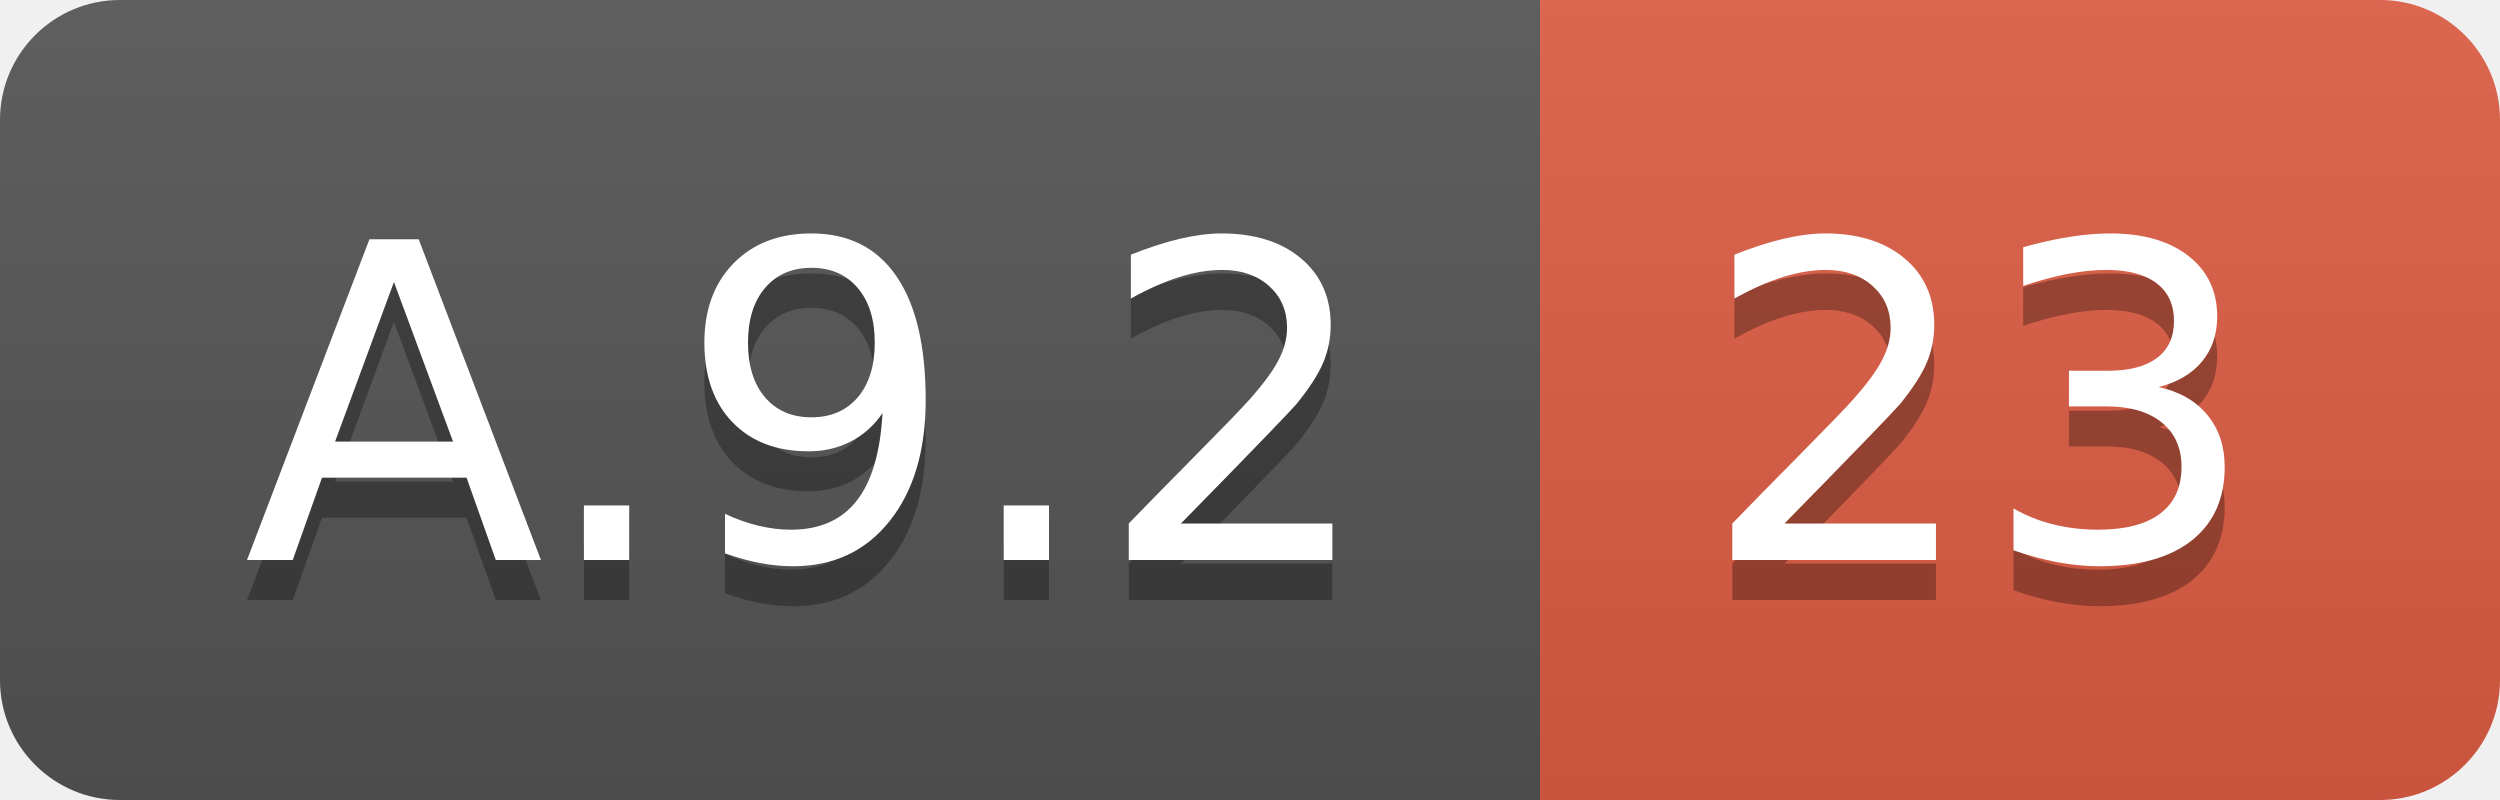
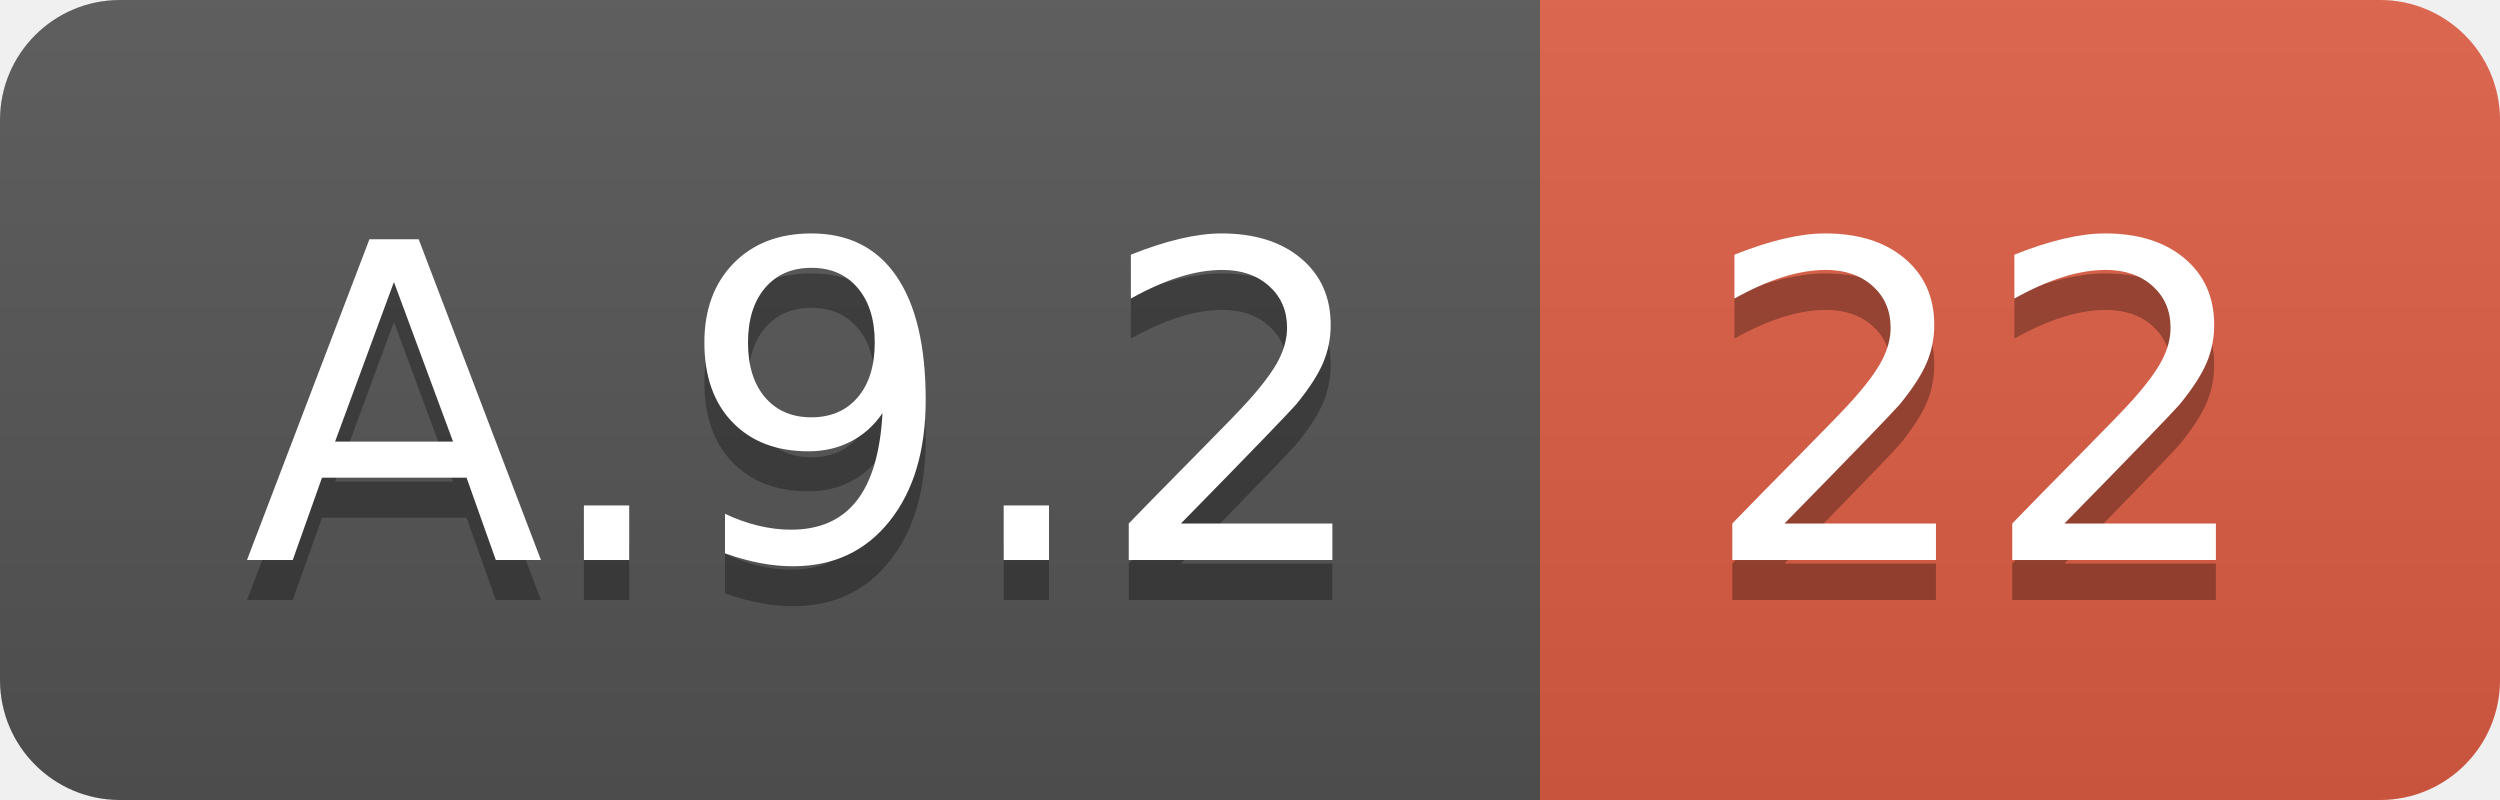
<svg xmlns="http://www.w3.org/2000/svg" width="62.5" height="20">
  <linearGradient id="smooth" x2="0" y2="100%">
    <stop offset="0" stop-color="#bbb" stop-opacity=".1" />
    <stop offset="1" stop-opacity=".1" />
  </linearGradient>
  <clipPath id="round">
    <rect width="62.5" height="20" rx="3" fill="#fff" />
  </clipPath>
  <g clip-path="url(#round)">
    <rect width="38.5" height="20" fill="#555" />
    <rect x="38.5" width="24.0" height="20" fill="#e05d44" />
    <rect width="62.5" height="20" fill="url(#smooth)" />
  </g>
  <g fill="#fff" text-anchor="middle" font-family="DejaVu Sans,Verdana,Geneva,sans-serif" font-size="110">
    <text x="202.5" y="150" fill="#010101" fill-opacity=".3" transform="scale(0.1)" textLength="285.0" lengthAdjust="spacing">A.9.2</text>
    <text x="202.5" y="140" transform="scale(0.1)" textLength="285.0" lengthAdjust="spacing">A.9.2</text>
-     <text x="495.0" y="150" fill="#010101" fill-opacity=".3" transform="scale(0.1)" textLength="140.0" lengthAdjust="spacing">23</text>
-     <text x="495.0" y="140" transform="scale(0.1)" textLength="140.0" lengthAdjust="spacing">23</text>
+     <text x="495.0" y="150" fill="#010101" fill-opacity=".3" transform="scale(0.1)" textLength="140.0" lengthAdjust="spacing">22</text>
+     <text x="495.0" y="140" transform="scale(0.1)" textLength="140.0" lengthAdjust="spacing">22</text>
  </g>
</svg>
